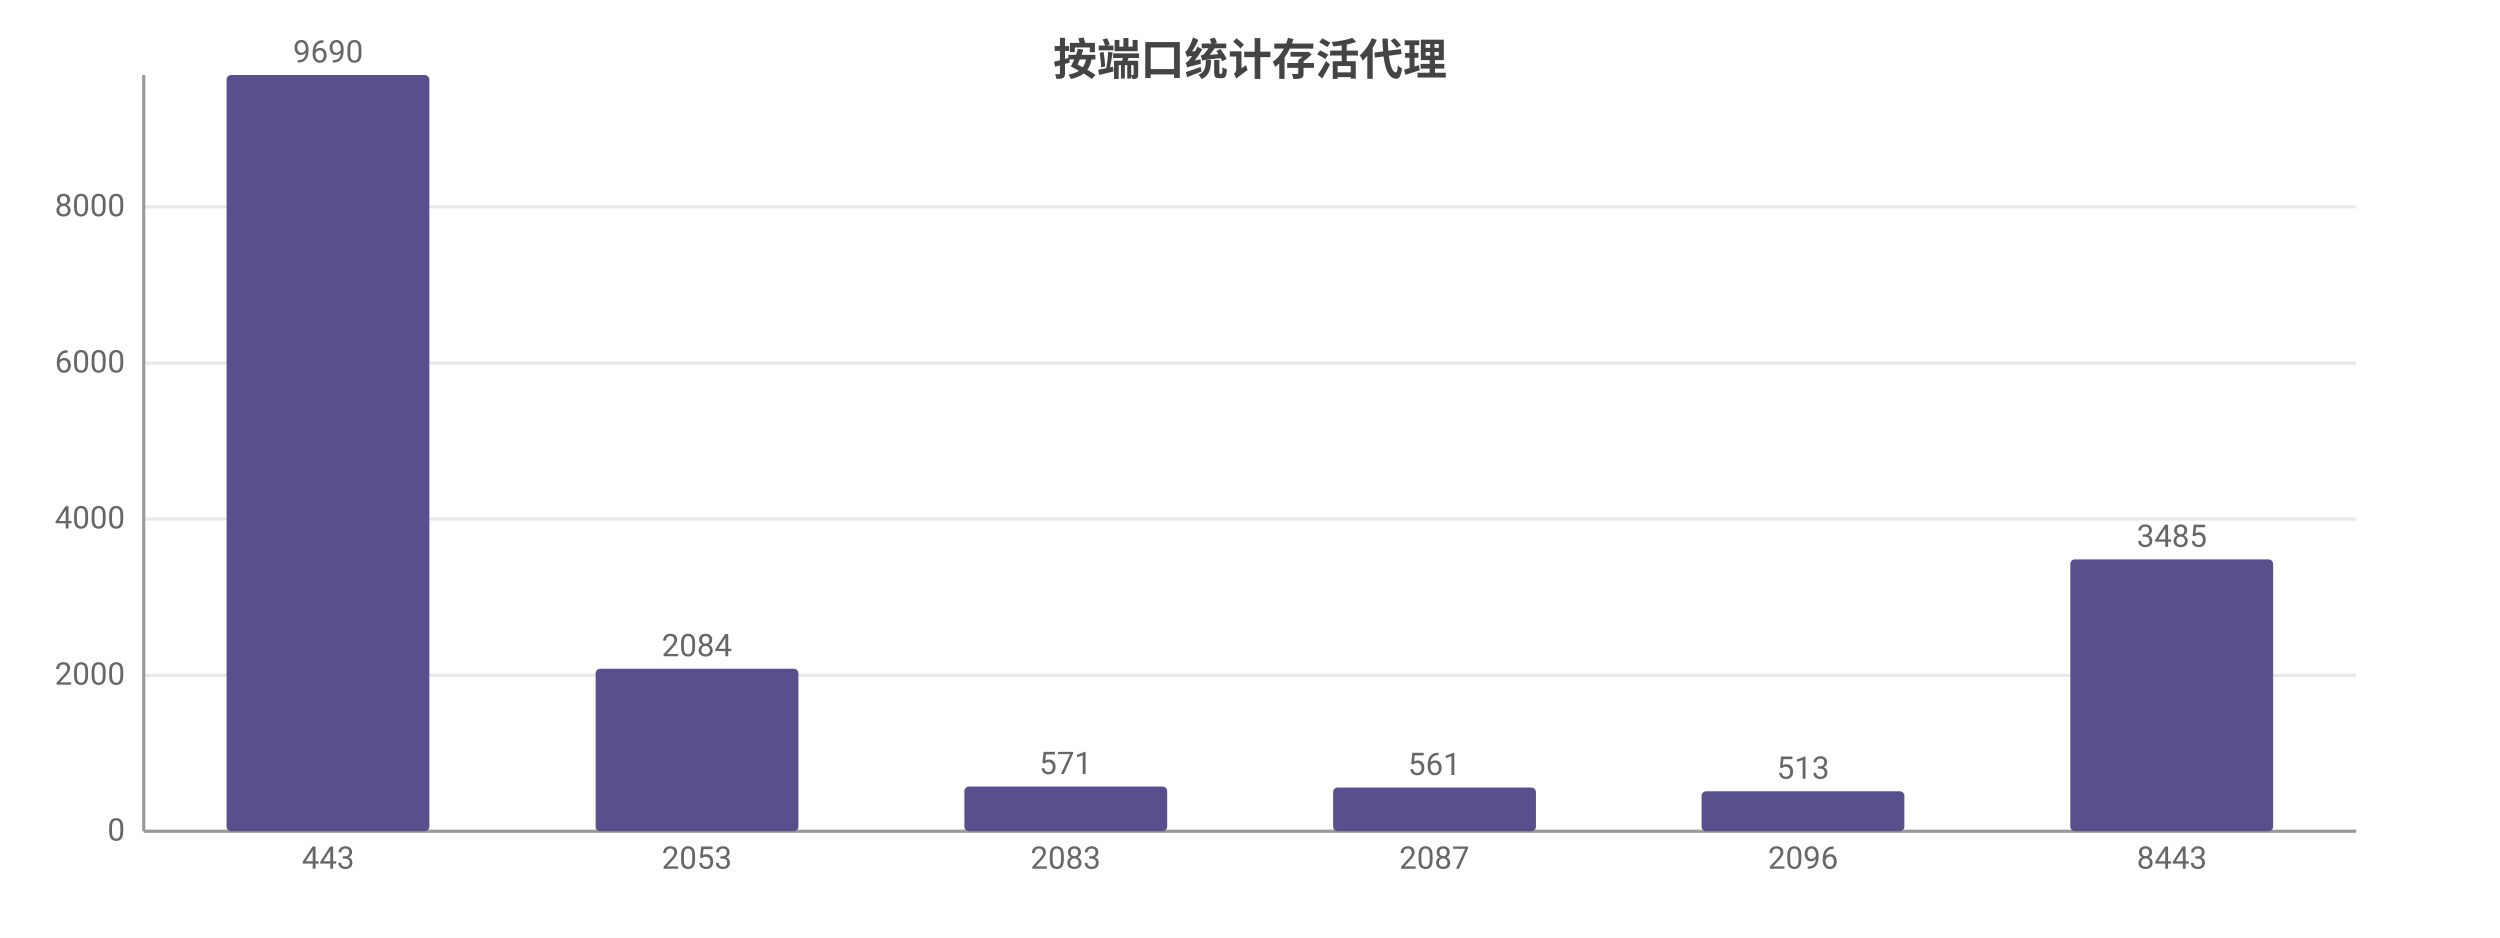
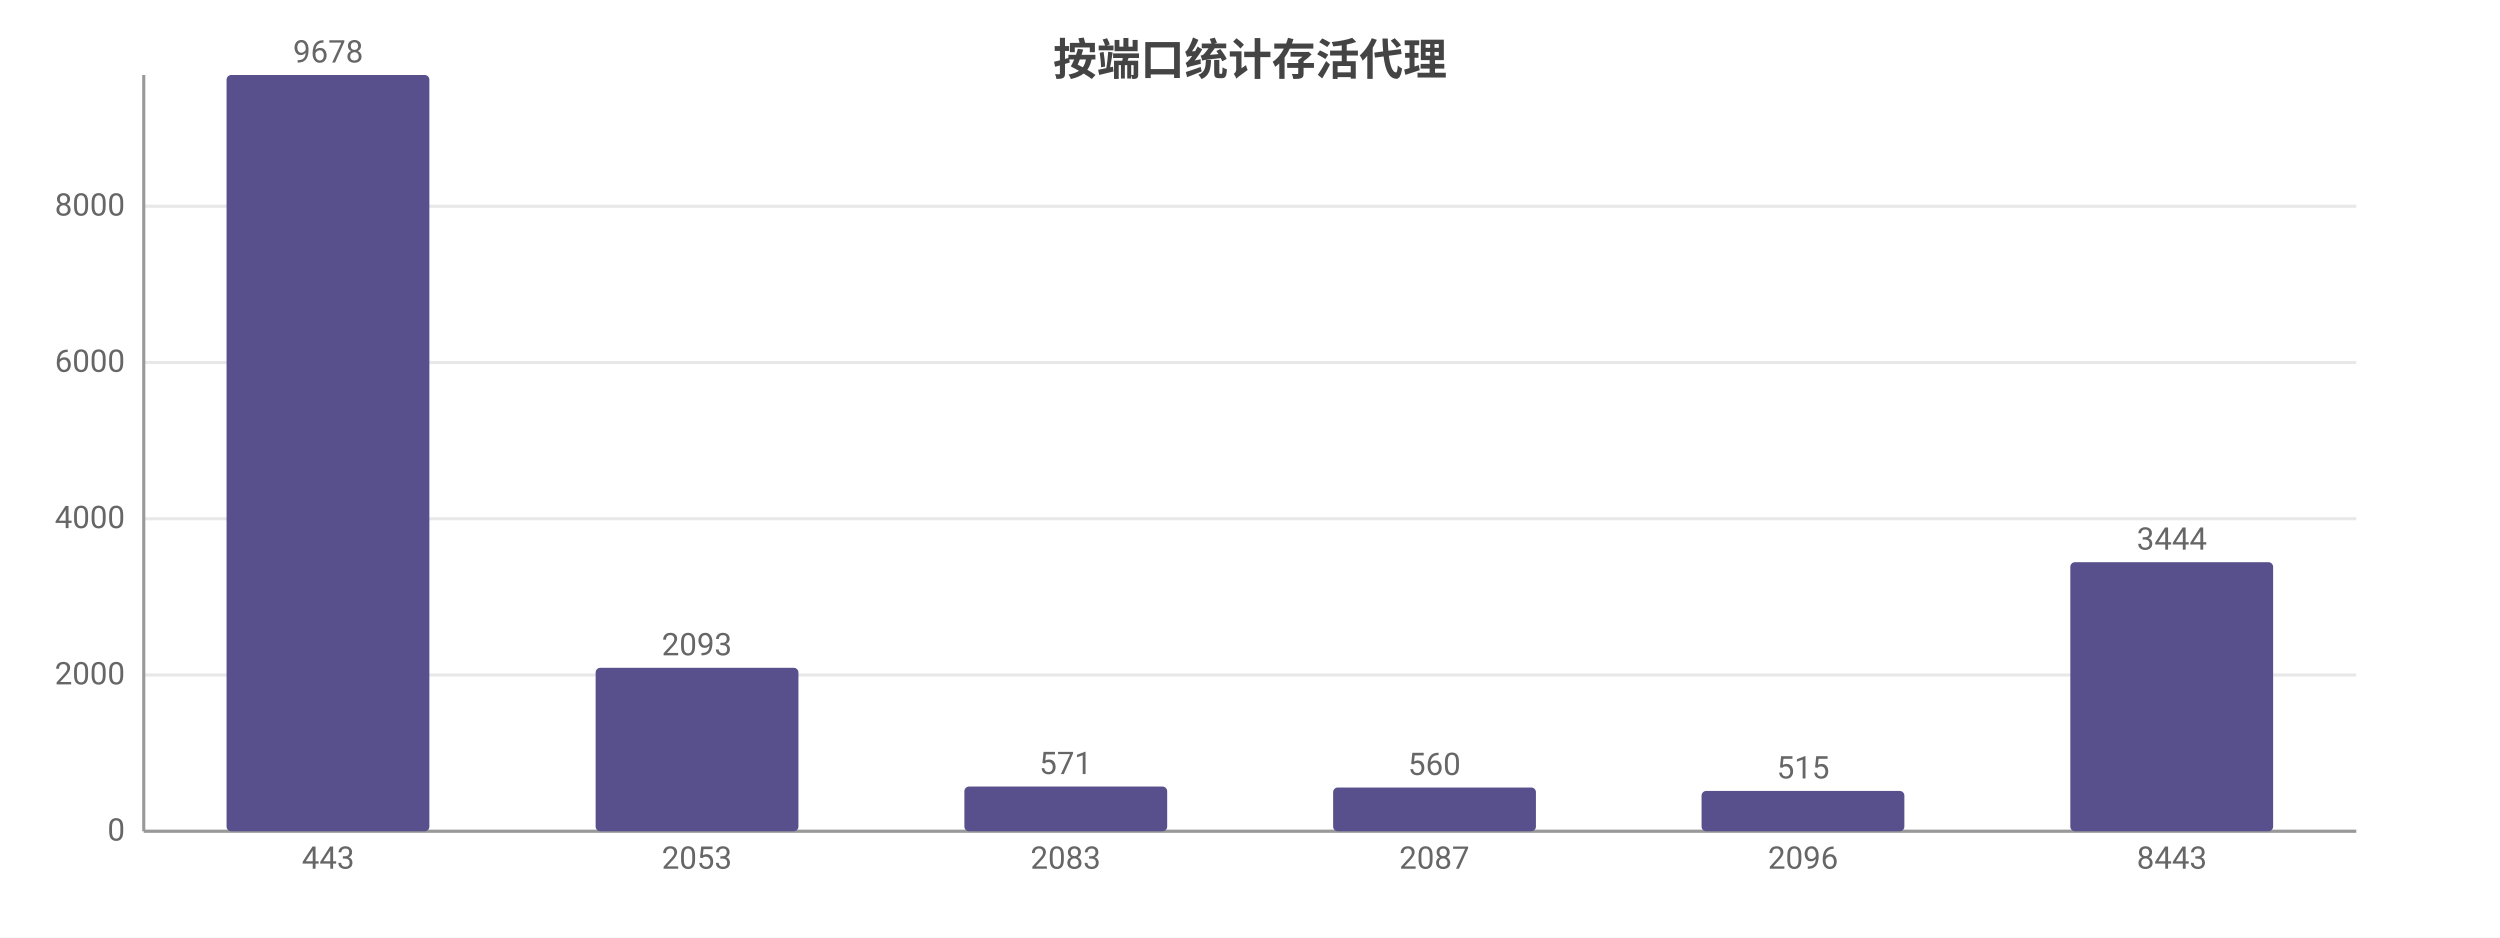
<svg xmlns="http://www.w3.org/2000/svg" width="800" height="300" viewBox="0 0 800 300">
  <rect width="800" height="300" fill="#ffffff" />
  <style>text{font-family:system-ui,-apple-system,'Segoe UI',Roboto,'PingFang SC','Microsoft YaHei','Noto Sans CJK SC',sans-serif}.g{stroke:#e8e8e8;stroke-width:1}.a{stroke:#999;stroke-width:1}.t{font-size:10px;fill:#666}.m{font-size:10px;text-anchor:middle;fill:#666}.e{font-size:10px;text-anchor:end;fill:#666}.l{font-size:11px;fill:#333}.tt{font-size:14px;font-weight:600;text-anchor:middle;fill:#444}.em{font-size:13px;text-anchor:middle;fill:#999}</style>
  <text class="tt" x="400.0" y="24">按端口统计存活代理</text>
  <line class="g" x1="46" y1="266" x2="754" y2="266" />
  <text class="e" x="40" y="269">0</text>
-   <line class="g" x1="46" y1="216.1" x2="754" y2="216.1" />
-   <text class="e" x="40" y="219.1">2000</text>
-   <line class="g" x1="46" y1="166.1" x2="754" y2="166.1" />
-   <text class="e" x="40" y="169.1">4000</text>
-   <line class="g" x1="46" y1="116.2" x2="754" y2="116.2" />
-   <text class="e" x="40" y="119.2">6000</text>
-   <line class="g" x1="46" y1="66.2" x2="754" y2="66.2" />
-   <text class="e" x="40" y="69.2">8000</text>
+   <line class="g" x1="46" y1="216.0" x2="754" y2="216.0" />
+   <text class="e" x="40" y="219.0">2000</text>
+   <line class="g" x1="46" y1="166.0" x2="754" y2="166.0" />
+   <text class="e" x="40" y="169.0">4000</text>
+   <line class="g" x1="46" y1="116.0" x2="754" y2="116.0" />
+   <text class="e" x="40" y="119.0">6000</text>
+   <line class="g" x1="46" y1="66.0" x2="754" y2="66.0" />
+   <text class="e" x="40" y="69.0">8000</text>
  <line class="a" x1="46" y1="24" x2="46" y2="266" />
  <line class="a" x1="46" y1="266" x2="754" y2="266" />
  <rect x="72.5" y="24" width="64.9" height="242" fill="#58508d" rx="1.5" />
-   <text class="m" x="105" y="20">9690</text>
+   <text class="m" x="105" y="20">9678</text>
  <text class="m" x="105" y="278">443</text>
-   <rect x="190.6" y="214.0" width="64.9" height="52.0" fill="#58508d" rx="1.5" />
-   <text class="m" x="223" y="210.0">2084</text>
+   <rect x="190.6" y="213.7" width="64.9" height="52.3" fill="#58508d" rx="1.5" />
+   <text class="m" x="223" y="209.7">2093</text>
  <text class="m" x="223" y="278">2053</text>
  <rect x="308.6" y="251.7" width="64.9" height="14.3" fill="#58508d" rx="1.5" />
  <text class="m" x="341" y="247.7">571</text>
  <text class="m" x="341" y="278">2083</text>
  <rect x="426.6" y="252.0" width="64.9" height="14.0" fill="#58508d" rx="1.5" />
-   <text class="m" x="459" y="248.0">561</text>
+   <text class="m" x="459" y="248.0">560</text>
  <text class="m" x="459" y="278">2087</text>
-   <rect x="544.5" y="253.2" width="64.9" height="12.8" fill="#58508d" rx="1.5" />
-   <text class="m" x="577" y="249.2">513</text>
+   <rect x="544.5" y="253.1" width="64.9" height="12.9" fill="#58508d" rx="1.5" />
+   <text class="m" x="577" y="249.1">515</text>
  <text class="m" x="577" y="278">2096</text>
-   <rect x="662.5" y="179.0" width="64.9" height="87.0" fill="#58508d" rx="1.5" />
-   <text class="m" x="695" y="175.0">3485</text>
+   <rect x="662.5" y="179.9" width="64.9" height="86.1" fill="#58508d" rx="1.5" />
+   <text class="m" x="695" y="175.9">3444</text>
  <text class="m" x="695" y="278">8443</text>
</svg>
